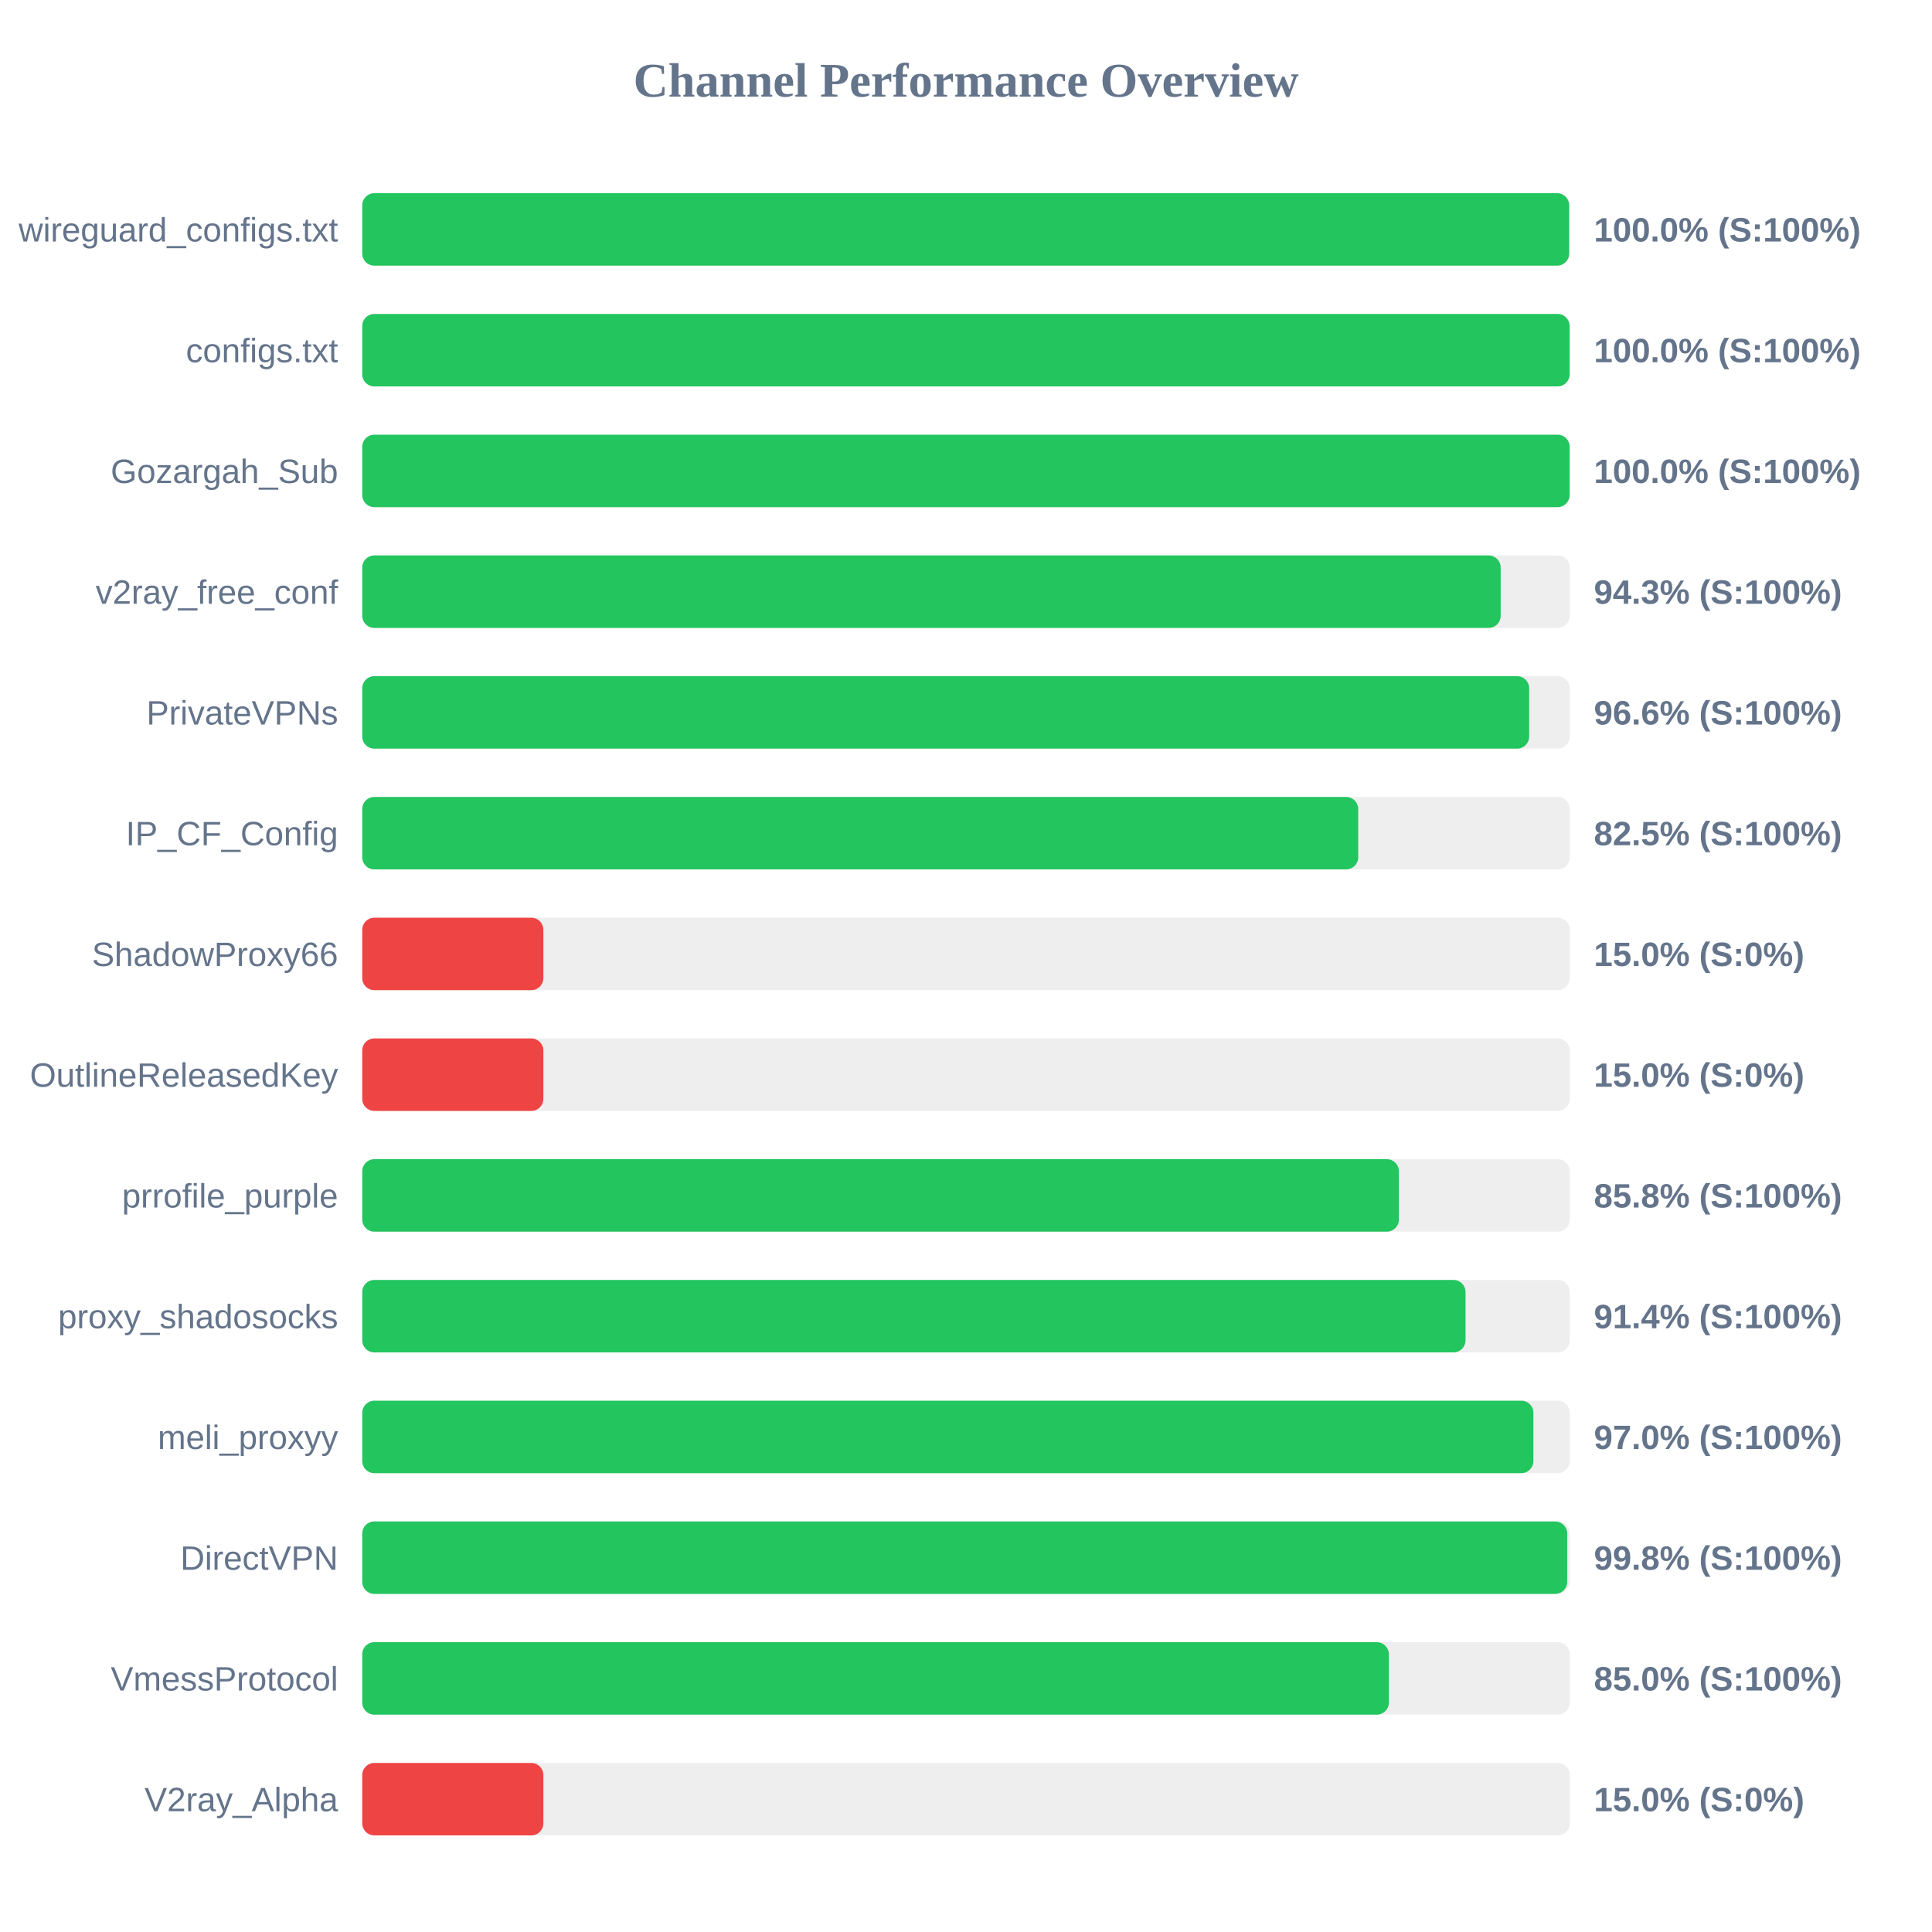
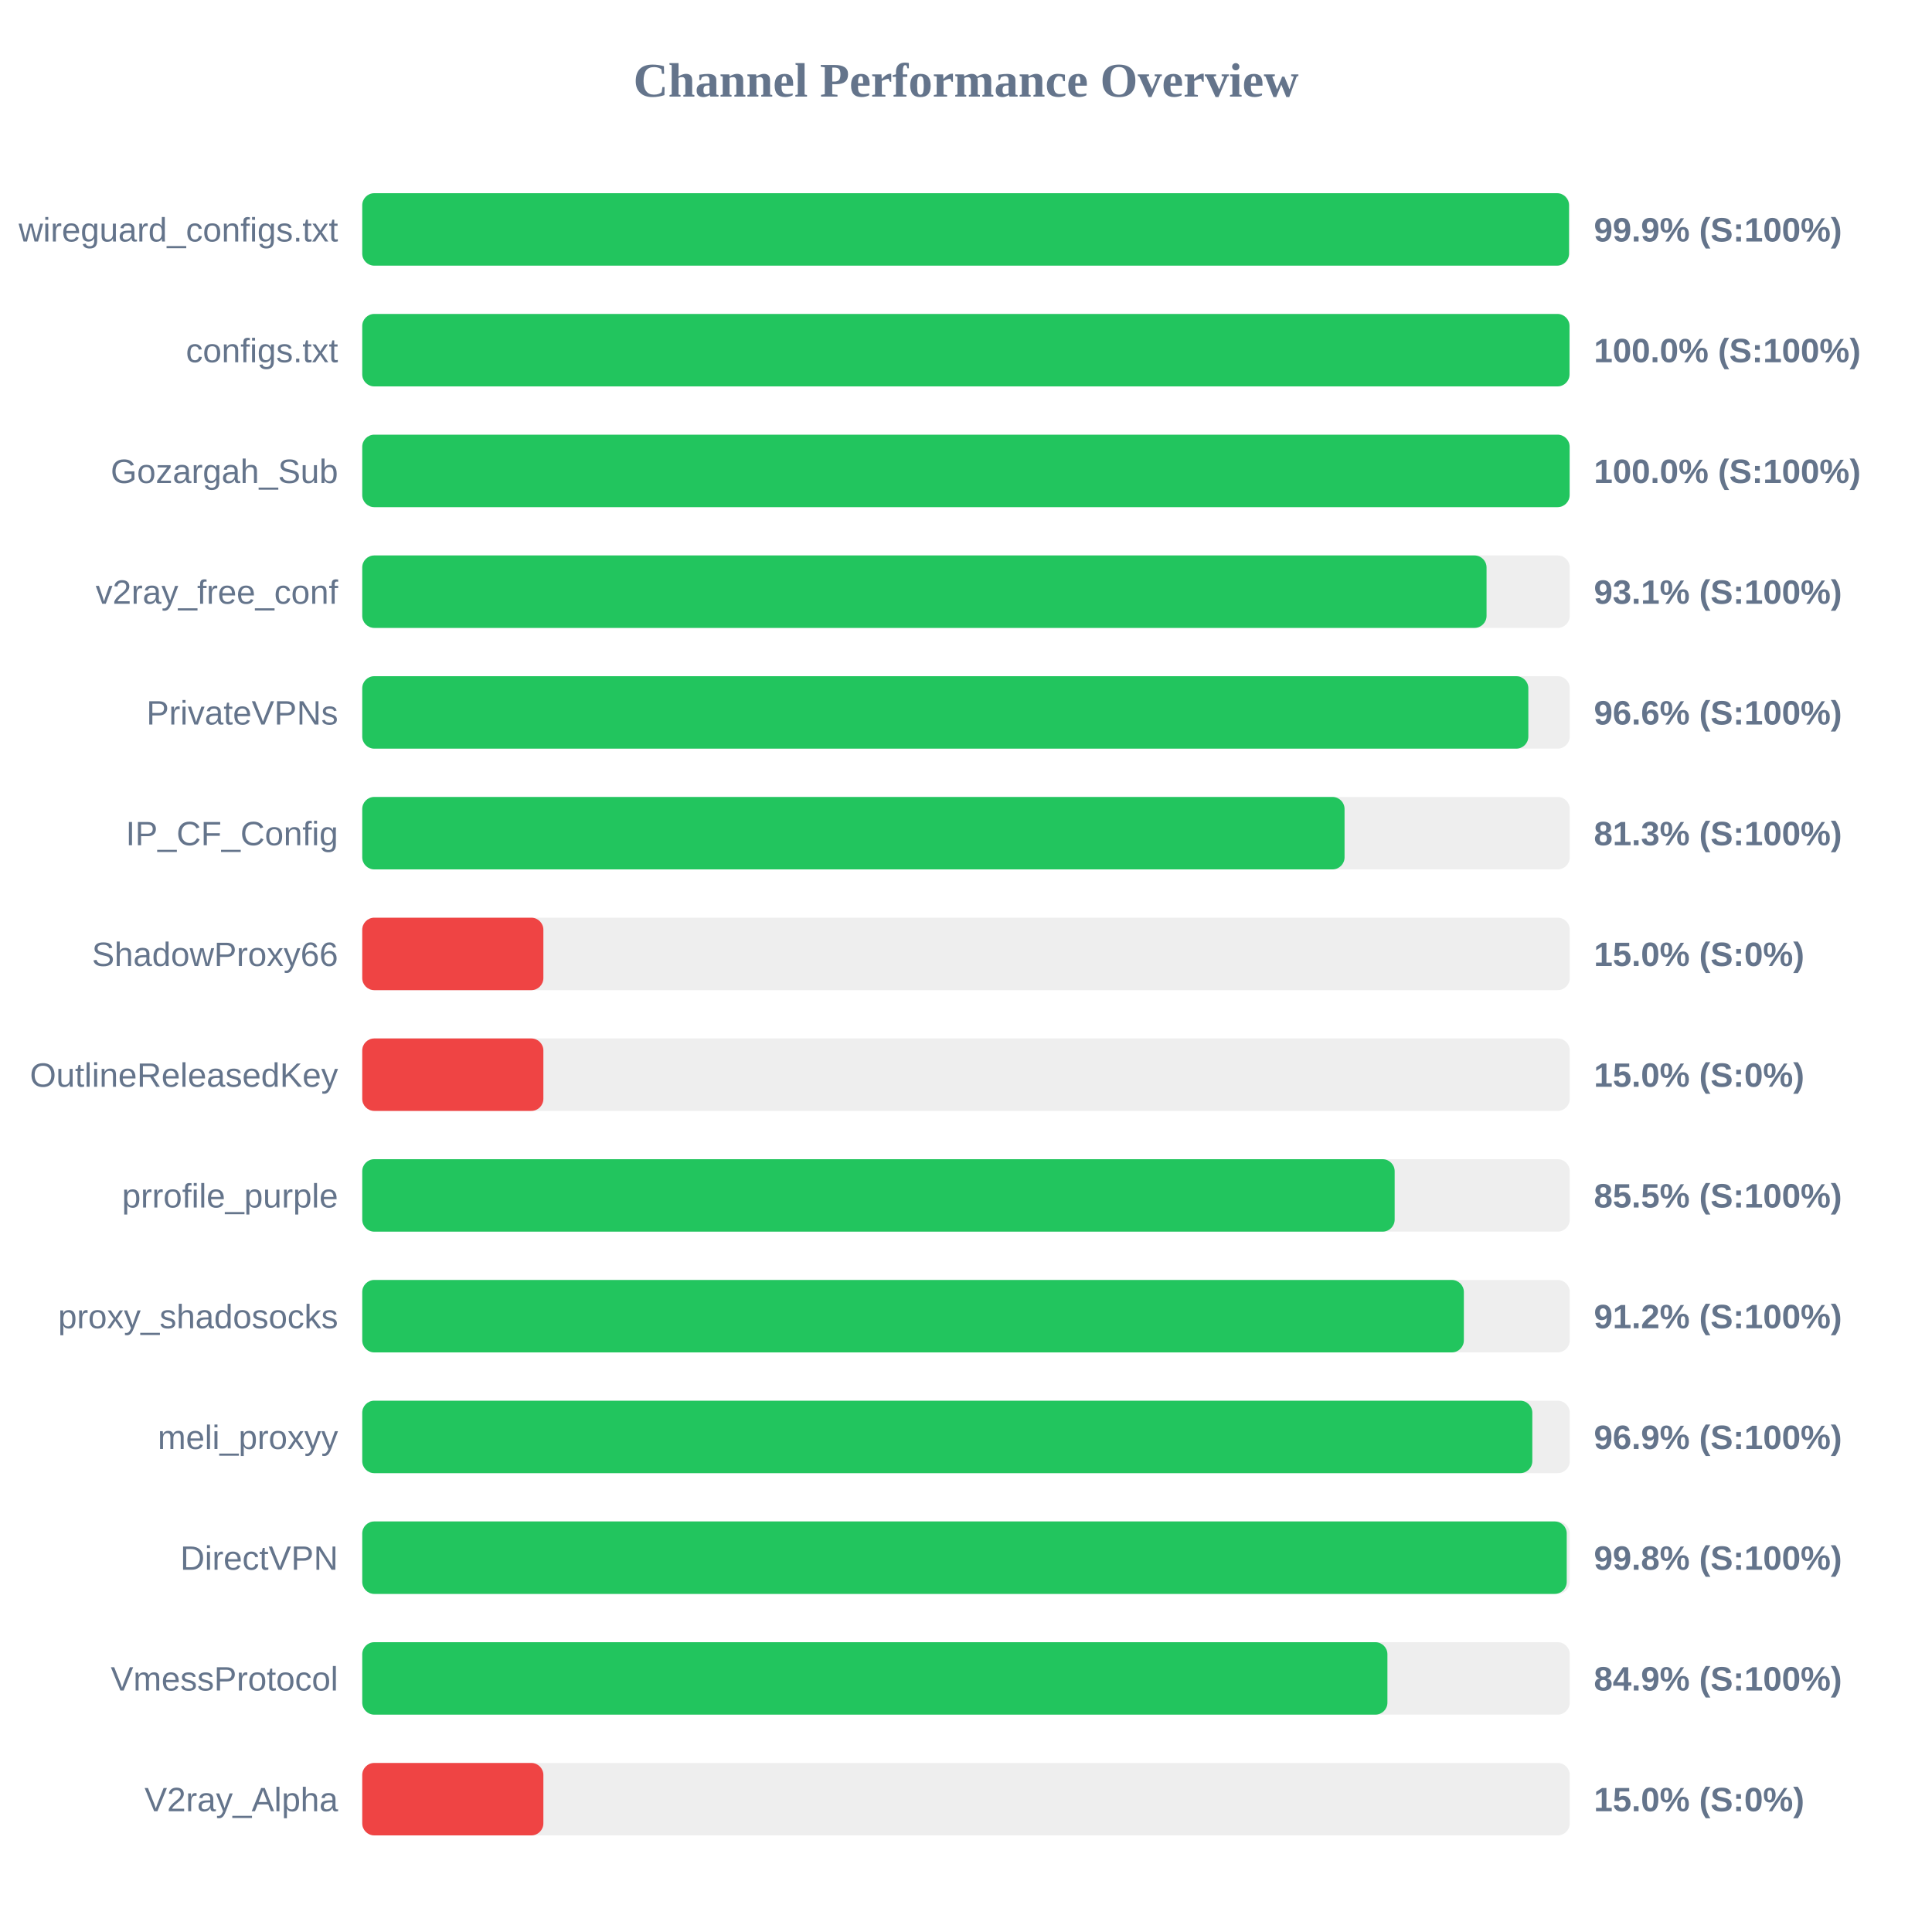
<svg xmlns="http://www.w3.org/2000/svg" width="800" height="800" version="1.1">
  <style>
        .row { font: 14px Arial; fill: #64748b; }
        .score { font: bold 14px Arial; fill: #64748b; }
    </style>
  <text x="400" y="40" text-anchor="middle" font-size="20px" font-weight="bold" fill="#64748b">Channel Performance Overview</text>
  <rect x="150" y="80" width="500" height="30" fill="#eee" rx="5" />
-   <rect x="150" y="80" width="499.75" height="30" fill="#22c55e" rx="5" />
+   <rect x="150" y="80" width="499.7" height="30" fill="#22c55e" rx="5" />
  <text x="140" y="100" text-anchor="end" class="row">wireguard_configs.txt</text>
-   <text x="660" y="100" text-anchor="start" class="score">100.0% (S:100%)</text>
+   <text x="660" y="100" text-anchor="start" class="score">99.9% (S:100%)</text>
  <rect x="150" y="130" width="500" height="30" fill="#eee" rx="5" />
-   <rect x="150" y="130" width="499.95" height="30" fill="#22c55e" rx="5" />
+   <rect x="150" y="130" width="499.9" height="30" fill="#22c55e" rx="5" />
  <text x="140" y="150" text-anchor="end" class="row">configs.txt</text>
  <text x="660" y="150" text-anchor="start" class="score">100.0% (S:100%)</text>
  <rect x="150" y="180" width="500" height="30" fill="#eee" rx="5" />
  <rect x="150" y="180" width="499.95" height="30" fill="#22c55e" rx="5" />
  <text x="140" y="200" text-anchor="end" class="row">Gozargah_Sub</text>
  <text x="660" y="200" text-anchor="start" class="score">100.0% (S:100%)</text>
  <rect x="150" y="230" width="500" height="30" fill="#eee" rx="5" />
-   <rect x="150" y="230" width="471.4" height="30" fill="#22c55e" rx="5" />
+   <rect x="150" y="230" width="465.55" height="30" fill="#22c55e" rx="5" />
  <text x="140" y="250" text-anchor="end" class="row">v2ray_free_conf</text>
-   <text x="660" y="250" text-anchor="start" class="score">94.3% (S:100%)</text>
+   <text x="660" y="250" text-anchor="start" class="score">93.1% (S:100%)</text>
  <rect x="150" y="280" width="500" height="30" fill="#eee" rx="5" />
-   <rect x="150" y="280" width="483.2" height="30" fill="#22c55e" rx="5" />
+   <rect x="150" y="280" width="482.85" height="30" fill="#22c55e" rx="5" />
  <text x="140" y="300" text-anchor="end" class="row">PrivateVPNs</text>
  <text x="660" y="300" text-anchor="start" class="score">96.6% (S:100%)</text>
  <rect x="150" y="330" width="500" height="30" fill="#eee" rx="5" />
-   <rect x="150" y="330" width="412.4" height="30" fill="#22c55e" rx="5" />
+   <rect x="150" y="330" width="406.75" height="30" fill="#22c55e" rx="5" />
  <text x="140" y="350" text-anchor="end" class="row">IP_CF_Config</text>
-   <text x="660" y="350" text-anchor="start" class="score">82.5% (S:100%)</text>
+   <text x="660" y="350" text-anchor="start" class="score">81.3% (S:100%)</text>
  <rect x="150" y="380" width="500" height="30" fill="#eee" rx="5" />
  <rect x="150" y="380" width="75.0" height="30" fill="#ef4444" rx="5" />
  <text x="140" y="400" text-anchor="end" class="row">ShadowProxy66</text>
  <text x="660" y="400" text-anchor="start" class="score">15.0% (S:0%)</text>
  <rect x="150" y="430" width="500" height="30" fill="#eee" rx="5" />
  <rect x="150" y="430" width="75.0" height="30" fill="#ef4444" rx="5" />
  <text x="140" y="450" text-anchor="end" class="row">OutlineReleasedKey</text>
  <text x="660" y="450" text-anchor="start" class="score">15.0% (S:0%)</text>
  <rect x="150" y="480" width="500" height="30" fill="#eee" rx="5" />
-   <rect x="150" y="480" width="429.25" height="30" fill="#22c55e" rx="5" />
+   <rect x="150" y="480" width="427.5" height="30" fill="#22c55e" rx="5" />
  <text x="140" y="500" text-anchor="end" class="row">prrofile_purple</text>
-   <text x="660" y="500" text-anchor="start" class="score">85.8% (S:100%)</text>
+   <text x="660" y="500" text-anchor="start" class="score">85.5% (S:100%)</text>
  <rect x="150" y="530" width="500" height="30" fill="#eee" rx="5" />
-   <rect x="150" y="530" width="456.85" height="30" fill="#22c55e" rx="5" />
+   <rect x="150" y="530" width="456.15" height="30" fill="#22c55e" rx="5" />
  <text x="140" y="550" text-anchor="end" class="row">proxy_shadosocks</text>
-   <text x="660" y="550" text-anchor="start" class="score">91.4% (S:100%)</text>
+   <text x="660" y="550" text-anchor="start" class="score">91.2% (S:100%)</text>
  <rect x="150" y="580" width="500" height="30" fill="#eee" rx="5" />
-   <rect x="150" y="580" width="484.95" height="30" fill="#22c55e" rx="5" />
+   <rect x="150" y="580" width="484.5" height="30" fill="#22c55e" rx="5" />
  <text x="140" y="600" text-anchor="end" class="row">meli_proxyy</text>
-   <text x="660" y="600" text-anchor="start" class="score">97.0% (S:100%)</text>
+   <text x="660" y="600" text-anchor="start" class="score">96.9% (S:100%)</text>
  <rect x="150" y="630" width="500" height="30" fill="#eee" rx="5" />
-   <rect x="150" y="630" width="498.95" height="30" fill="#22c55e" rx="5" />
+   <rect x="150" y="630" width="498.75" height="30" fill="#22c55e" rx="5" />
  <text x="140" y="650" text-anchor="end" class="row">DirectVPN</text>
  <text x="660" y="650" text-anchor="start" class="score">99.8% (S:100%)</text>
  <rect x="150" y="680" width="500" height="30" fill="#eee" rx="5" />
-   <rect x="150" y="680" width="425.1" height="30" fill="#22c55e" rx="5" />
+   <rect x="150" y="680" width="424.5" height="30" fill="#22c55e" rx="5" />
  <text x="140" y="700" text-anchor="end" class="row">VmessProtocol</text>
-   <text x="660" y="700" text-anchor="start" class="score">85.0% (S:100%)</text>
+   <text x="660" y="700" text-anchor="start" class="score">84.9% (S:100%)</text>
  <rect x="150" y="730" width="500" height="30" fill="#eee" rx="5" />
  <rect x="150" y="730" width="75.0" height="30" fill="#ef4444" rx="5" />
  <text x="140" y="750" text-anchor="end" class="row">V2ray_Alpha</text>
  <text x="660" y="750" text-anchor="start" class="score">15.0% (S:0%)</text>
</svg>
